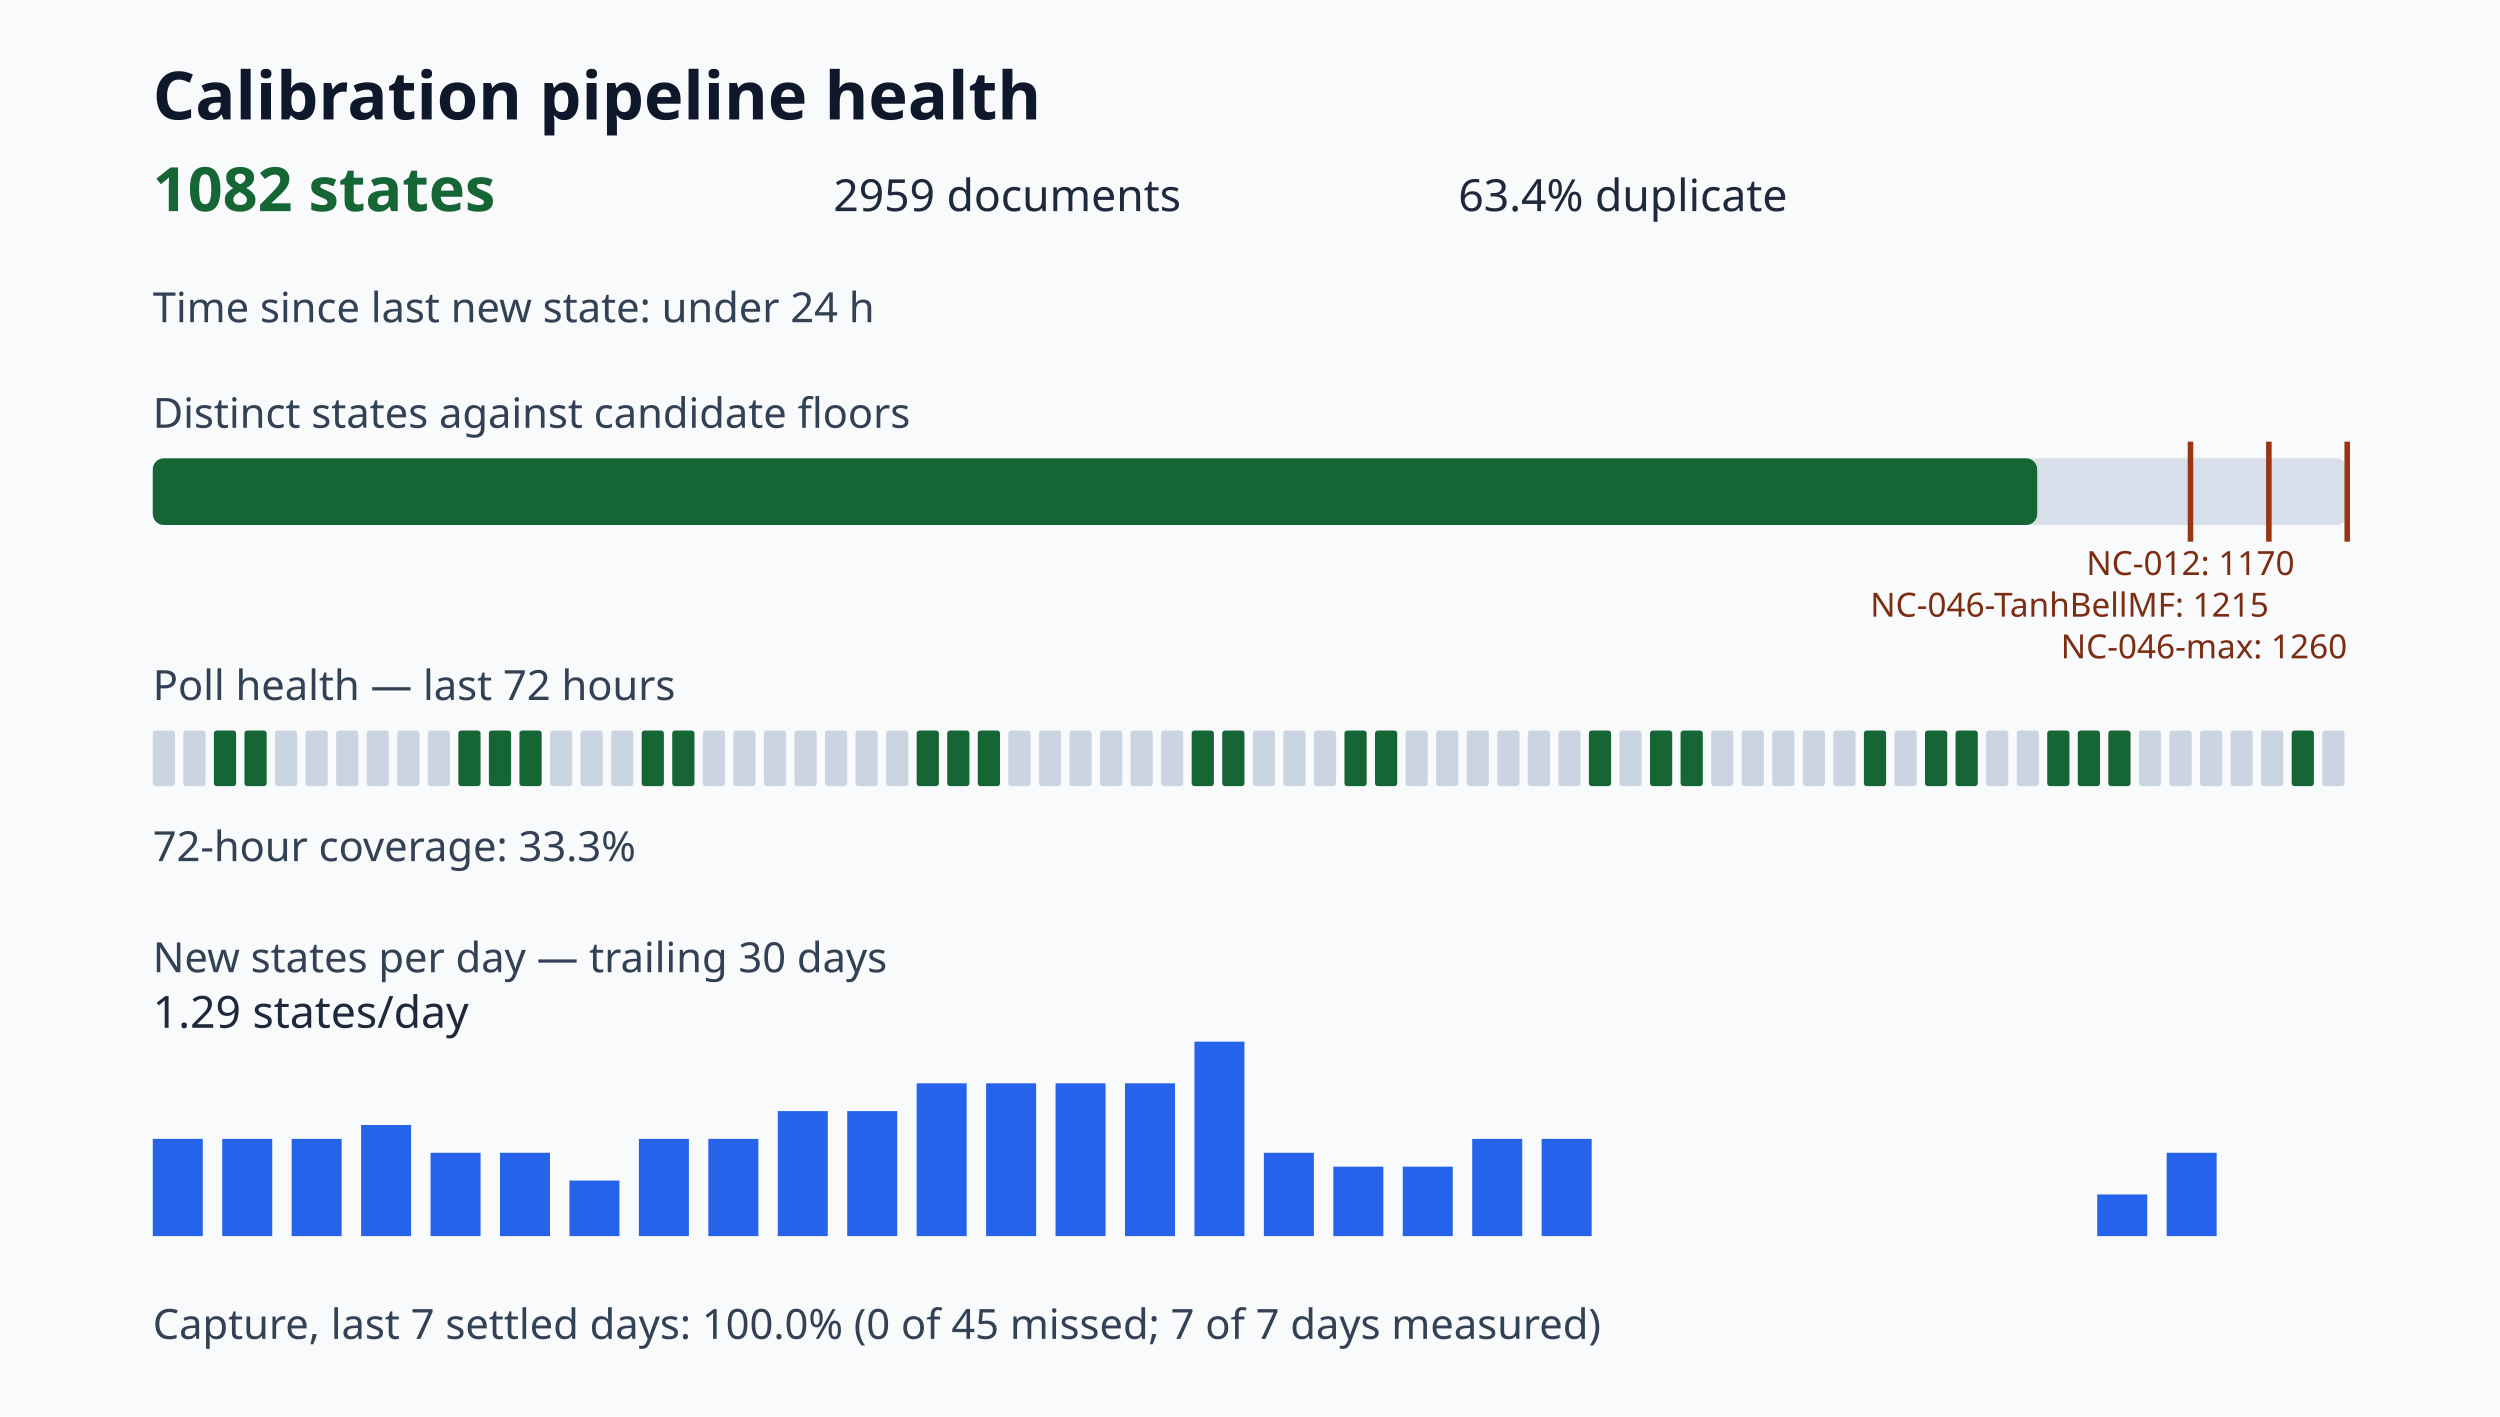
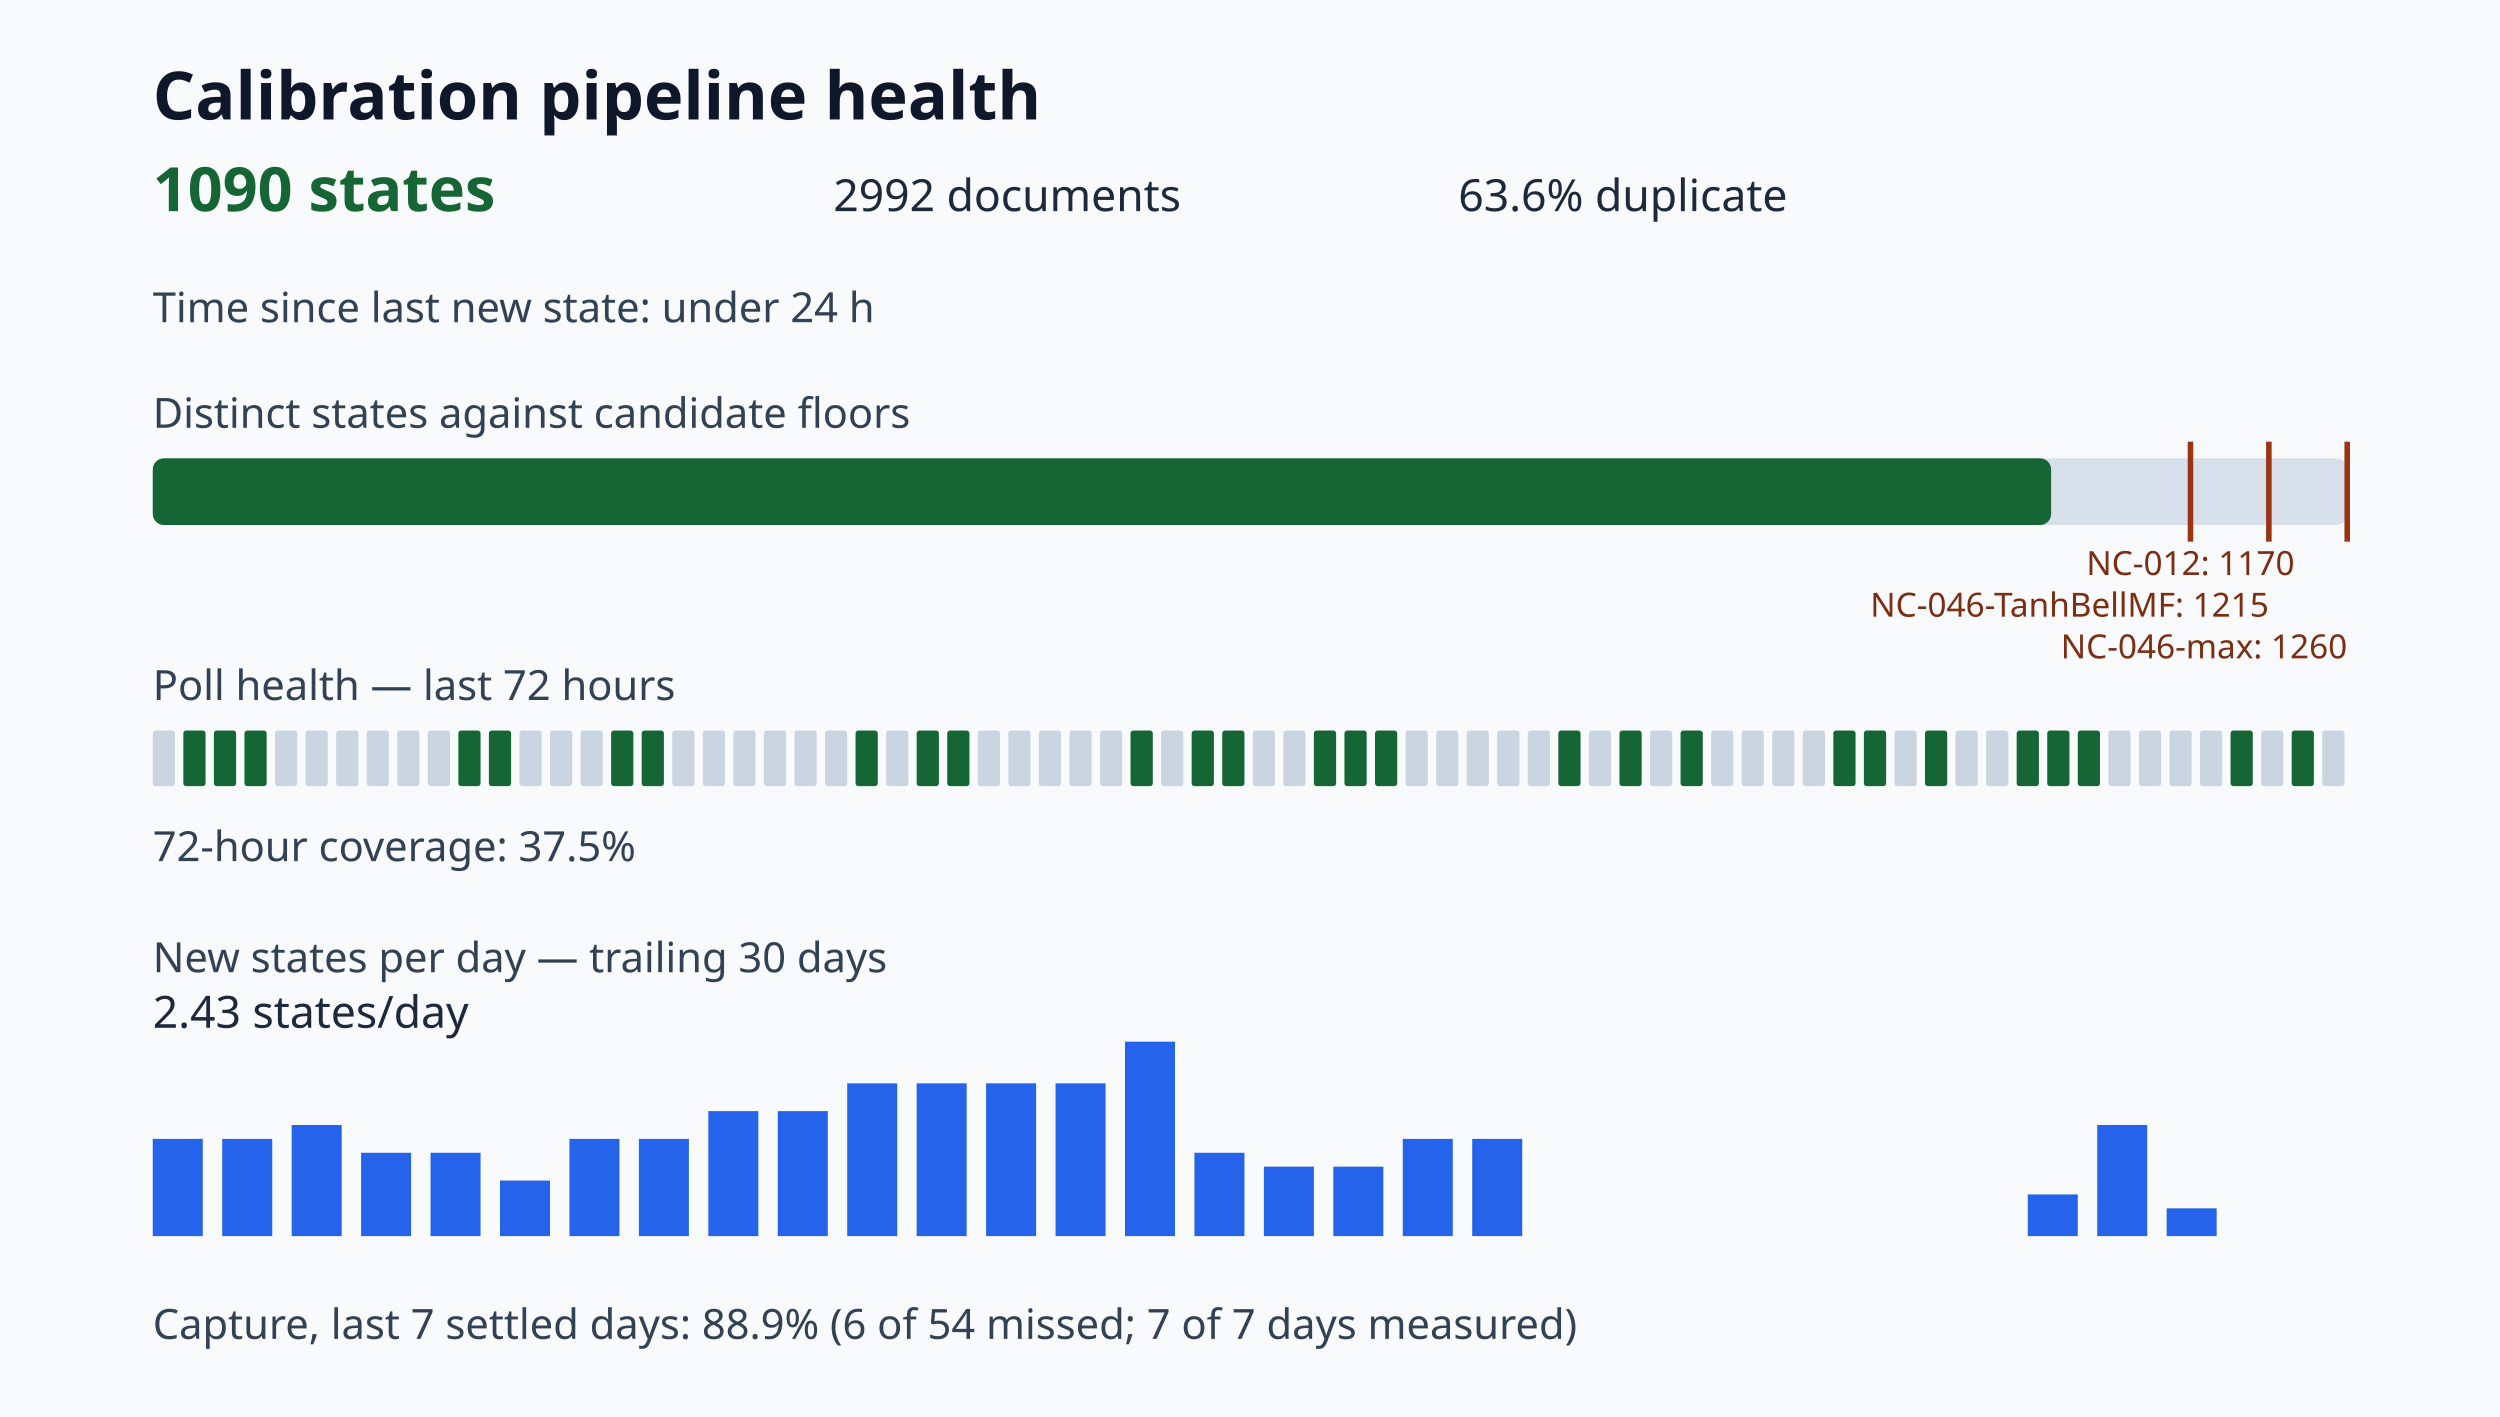
<svg xmlns="http://www.w3.org/2000/svg" viewBox="0 0 900 510" role="img" aria-label="Calibration pipeline health dashboard">
  <style>.title{font:700 24px sans-serif;fill:#0f172a}.value{font:700 22px sans-serif;fill:#166534}.metric{font:16px sans-serif;fill:#1e293b}.label{font:15px sans-serif;fill:#334155}.tiny{font:12px sans-serif;fill:#7c2d12}</style>
  <rect width="100%" height="100%" fill="#f8fafc" />
  <text x="55" y="43" class="title">Calibration pipeline health</text>
-   <text x="55" y="76" class="value">1082 states</text>
-   <text x="300" y="76" class="metric">2959 documents</text>
-   <text x="525" y="76" class="metric">63.4% duplicate</text>
+   <text x="55" y="76" class="value">1090 states</text>
+   <text x="300" y="76" class="metric">2992 documents</text>
+   <text x="525" y="76" class="metric">63.6% duplicate</text>
  <text x="55" y="116" class="label">Time since last new state: under 24 h</text>
  <text x="55" y="154" class="label">Distinct states against candidate floors</text>
  <rect x="55" y="165" width="790" height="24" rx="4" fill="#d7e0ea" />
-   <rect x="55" y="165" width="678.40" height="24" rx="4" fill="#166534" />
+   <rect x="55" y="165" width="683.41" height="24" rx="4" fill="#166534" />
  <path d="M788.57 159v36" stroke="#9a3412" stroke-width="2" />
  <text x="788.57" y="207" class="tiny" text-anchor="middle">NC-012: 1170</text>
  <path d="M816.79 159v36" stroke="#9a3412" stroke-width="2" />
  <text x="816.79" y="222" class="tiny" text-anchor="end">NC-046-TanhBellMF: 1215</text>
  <path d="M845.00 159v36" stroke="#9a3412" stroke-width="2" />
  <text x="845.00" y="237" class="tiny" text-anchor="end">NC-046-max: 1260</text>
  <text x="55" y="252" class="label">Poll health — last 72 hours</text>
  <rect x="55" y="263" width="8" height="20" rx="1" fill="#cbd5e1" />
-   <rect x="66" y="263" width="8" height="20" rx="1" fill="#cbd5e1" />
+   <rect x="66" y="263" width="8" height="20" rx="1" fill="#166534" />
  <rect x="77" y="263" width="8" height="20" rx="1" fill="#166534" />
  <rect x="88" y="263" width="8" height="20" rx="1" fill="#166534" />
  <rect x="99" y="263" width="8" height="20" rx="1" fill="#cbd5e1" />
  <rect x="110" y="263" width="8" height="20" rx="1" fill="#cbd5e1" />
  <rect x="121" y="263" width="8" height="20" rx="1" fill="#cbd5e1" />
  <rect x="132" y="263" width="8" height="20" rx="1" fill="#cbd5e1" />
  <rect x="143" y="263" width="8" height="20" rx="1" fill="#cbd5e1" />
  <rect x="154" y="263" width="8" height="20" rx="1" fill="#cbd5e1" />
  <rect x="165" y="263" width="8" height="20" rx="1" fill="#166534" />
  <rect x="176" y="263" width="8" height="20" rx="1" fill="#166534" />
-   <rect x="187" y="263" width="8" height="20" rx="1" fill="#166534" />
+   <rect x="187" y="263" width="8" height="20" rx="1" fill="#cbd5e1" />
  <rect x="198" y="263" width="8" height="20" rx="1" fill="#cbd5e1" />
  <rect x="209" y="263" width="8" height="20" rx="1" fill="#cbd5e1" />
-   <rect x="220" y="263" width="8" height="20" rx="1" fill="#cbd5e1" />
+   <rect x="220" y="263" width="8" height="20" rx="1" fill="#166534" />
  <rect x="231" y="263" width="8" height="20" rx="1" fill="#166534" />
-   <rect x="242" y="263" width="8" height="20" rx="1" fill="#166534" />
+   <rect x="242" y="263" width="8" height="20" rx="1" fill="#cbd5e1" />
  <rect x="253" y="263" width="8" height="20" rx="1" fill="#cbd5e1" />
  <rect x="264" y="263" width="8" height="20" rx="1" fill="#cbd5e1" />
  <rect x="275" y="263" width="8" height="20" rx="1" fill="#cbd5e1" />
  <rect x="286" y="263" width="8" height="20" rx="1" fill="#cbd5e1" />
  <rect x="297" y="263" width="8" height="20" rx="1" fill="#cbd5e1" />
-   <rect x="308" y="263" width="8" height="20" rx="1" fill="#cbd5e1" />
+   <rect x="308" y="263" width="8" height="20" rx="1" fill="#166534" />
  <rect x="319" y="263" width="8" height="20" rx="1" fill="#cbd5e1" />
  <rect x="330" y="263" width="8" height="20" rx="1" fill="#166534" />
  <rect x="341" y="263" width="8" height="20" rx="1" fill="#166534" />
-   <rect x="352" y="263" width="8" height="20" rx="1" fill="#166534" />
+   <rect x="352" y="263" width="8" height="20" rx="1" fill="#cbd5e1" />
  <rect x="363" y="263" width="8" height="20" rx="1" fill="#cbd5e1" />
  <rect x="374" y="263" width="8" height="20" rx="1" fill="#cbd5e1" />
  <rect x="385" y="263" width="8" height="20" rx="1" fill="#cbd5e1" />
  <rect x="396" y="263" width="8" height="20" rx="1" fill="#cbd5e1" />
-   <rect x="407" y="263" width="8" height="20" rx="1" fill="#cbd5e1" />
+   <rect x="407" y="263" width="8" height="20" rx="1" fill="#166534" />
  <rect x="418" y="263" width="8" height="20" rx="1" fill="#cbd5e1" />
  <rect x="429" y="263" width="8" height="20" rx="1" fill="#166534" />
  <rect x="440" y="263" width="8" height="20" rx="1" fill="#166534" />
  <rect x="451" y="263" width="8" height="20" rx="1" fill="#cbd5e1" />
  <rect x="462" y="263" width="8" height="20" rx="1" fill="#cbd5e1" />
-   <rect x="473" y="263" width="8" height="20" rx="1" fill="#cbd5e1" />
+   <rect x="473" y="263" width="8" height="20" rx="1" fill="#166534" />
  <rect x="484" y="263" width="8" height="20" rx="1" fill="#166534" />
  <rect x="495" y="263" width="8" height="20" rx="1" fill="#166534" />
  <rect x="506" y="263" width="8" height="20" rx="1" fill="#cbd5e1" />
  <rect x="517" y="263" width="8" height="20" rx="1" fill="#cbd5e1" />
  <rect x="528" y="263" width="8" height="20" rx="1" fill="#cbd5e1" />
  <rect x="539" y="263" width="8" height="20" rx="1" fill="#cbd5e1" />
  <rect x="550" y="263" width="8" height="20" rx="1" fill="#cbd5e1" />
-   <rect x="561" y="263" width="8" height="20" rx="1" fill="#cbd5e1" />
-   <rect x="572" y="263" width="8" height="20" rx="1" fill="#166534" />
-   <rect x="583" y="263" width="8" height="20" rx="1" fill="#cbd5e1" />
-   <rect x="594" y="263" width="8" height="20" rx="1" fill="#166534" />
+   <rect x="561" y="263" width="8" height="20" rx="1" fill="#166534" />
+   <rect x="572" y="263" width="8" height="20" rx="1" fill="#cbd5e1" />
+   <rect x="583" y="263" width="8" height="20" rx="1" fill="#166534" />
+   <rect x="594" y="263" width="8" height="20" rx="1" fill="#cbd5e1" />
  <rect x="605" y="263" width="8" height="20" rx="1" fill="#166534" />
  <rect x="616" y="263" width="8" height="20" rx="1" fill="#cbd5e1" />
  <rect x="627" y="263" width="8" height="20" rx="1" fill="#cbd5e1" />
  <rect x="638" y="263" width="8" height="20" rx="1" fill="#cbd5e1" />
  <rect x="649" y="263" width="8" height="20" rx="1" fill="#cbd5e1" />
-   <rect x="660" y="263" width="8" height="20" rx="1" fill="#cbd5e1" />
+   <rect x="660" y="263" width="8" height="20" rx="1" fill="#166534" />
  <rect x="671" y="263" width="8" height="20" rx="1" fill="#166534" />
  <rect x="682" y="263" width="8" height="20" rx="1" fill="#cbd5e1" />
  <rect x="693" y="263" width="8" height="20" rx="1" fill="#166534" />
-   <rect x="704" y="263" width="8" height="20" rx="1" fill="#166534" />
+   <rect x="704" y="263" width="8" height="20" rx="1" fill="#cbd5e1" />
  <rect x="715" y="263" width="8" height="20" rx="1" fill="#cbd5e1" />
-   <rect x="726" y="263" width="8" height="20" rx="1" fill="#cbd5e1" />
+   <rect x="726" y="263" width="8" height="20" rx="1" fill="#166534" />
  <rect x="737" y="263" width="8" height="20" rx="1" fill="#166534" />
  <rect x="748" y="263" width="8" height="20" rx="1" fill="#166534" />
-   <rect x="759" y="263" width="8" height="20" rx="1" fill="#166534" />
+   <rect x="759" y="263" width="8" height="20" rx="1" fill="#cbd5e1" />
  <rect x="770" y="263" width="8" height="20" rx="1" fill="#cbd5e1" />
  <rect x="781" y="263" width="8" height="20" rx="1" fill="#cbd5e1" />
  <rect x="792" y="263" width="8" height="20" rx="1" fill="#cbd5e1" />
-   <rect x="803" y="263" width="8" height="20" rx="1" fill="#cbd5e1" />
+   <rect x="803" y="263" width="8" height="20" rx="1" fill="#166534" />
  <rect x="814" y="263" width="8" height="20" rx="1" fill="#cbd5e1" />
  <rect x="825" y="263" width="8" height="20" rx="1" fill="#166534" />
  <rect x="836" y="263" width="8" height="20" rx="1" fill="#cbd5e1" />
-   <text x="55" y="310" class="label">72-hour coverage: 33.3%</text>
+   <text x="55" y="310" class="label">72-hour coverage: 37.5%</text>
  <text x="55" y="350" class="label">New states per day — trailing 30 days</text>
  <rect x="55" y="410.00" width="18" height="35.00" fill="#2563eb" />
  <rect x="80" y="410.00" width="18" height="35.00" fill="#2563eb" />
-   <rect x="105" y="410.00" width="18" height="35.00" fill="#2563eb" />
-   <rect x="130" y="405.00" width="18" height="40.00" fill="#2563eb" />
+   <rect x="105" y="405.00" width="18" height="40.00" fill="#2563eb" />
+   <rect x="130" y="415.00" width="18" height="30.00" fill="#2563eb" />
  <rect x="155" y="415.00" width="18" height="30.00" fill="#2563eb" />
-   <rect x="180" y="415.00" width="18" height="30.00" fill="#2563eb" />
-   <rect x="205" y="425.00" width="18" height="20.00" fill="#2563eb" />
+   <rect x="180" y="425.00" width="18" height="20.00" fill="#2563eb" />
+   <rect x="205" y="410.00" width="18" height="35.00" fill="#2563eb" />
  <rect x="230" y="410.00" width="18" height="35.00" fill="#2563eb" />
-   <rect x="255" y="410.00" width="18" height="35.00" fill="#2563eb" />
+   <rect x="255" y="400.00" width="18" height="45.00" fill="#2563eb" />
  <rect x="280" y="400.00" width="18" height="45.00" fill="#2563eb" />
-   <rect x="305" y="400.00" width="18" height="45.00" fill="#2563eb" />
+   <rect x="305" y="390.00" width="18" height="55.00" fill="#2563eb" />
  <rect x="330" y="390.00" width="18" height="55.00" fill="#2563eb" />
  <rect x="355" y="390.00" width="18" height="55.00" fill="#2563eb" />
  <rect x="380" y="390.00" width="18" height="55.00" fill="#2563eb" />
-   <rect x="405" y="390.00" width="18" height="55.00" fill="#2563eb" />
-   <rect x="430" y="375.00" width="18" height="70.00" fill="#2563eb" />
-   <rect x="455" y="415.00" width="18" height="30.00" fill="#2563eb" />
+   <rect x="405" y="375.00" width="18" height="70.00" fill="#2563eb" />
+   <rect x="430" y="415.00" width="18" height="30.00" fill="#2563eb" />
+   <rect x="455" y="420.00" width="18" height="25.00" fill="#2563eb" />
  <rect x="480" y="420.00" width="18" height="25.00" fill="#2563eb" />
-   <rect x="505" y="420.00" width="18" height="25.00" fill="#2563eb" />
+   <rect x="505" y="410.00" width="18" height="35.00" fill="#2563eb" />
  <rect x="530" y="410.00" width="18" height="35.00" fill="#2563eb" />
-   <rect x="555" y="410.00" width="18" height="35.00" fill="#2563eb" />
+   <rect x="555" y="445.00" width="18" height="0.00" fill="#2563eb" />
  <rect x="580" y="445.00" width="18" height="0.00" fill="#2563eb" />
  <rect x="605" y="445.00" width="18" height="0.00" fill="#2563eb" />
  <rect x="630" y="445.00" width="18" height="0.00" fill="#2563eb" />
  <rect x="655" y="445.00" width="18" height="0.00" fill="#2563eb" />
  <rect x="680" y="445.00" width="18" height="0.00" fill="#2563eb" />
  <rect x="705" y="445.00" width="18" height="0.00" fill="#2563eb" />
-   <rect x="730" y="445.00" width="18" height="0.00" fill="#2563eb" />
-   <rect x="755" y="430.00" width="18" height="15.00" fill="#2563eb" />
-   <rect x="780" y="415.00" width="18" height="30.00" fill="#2563eb" />
-   <text x="55" y="370" class="metric">1.29 states/day</text>
-   <text x="55" y="482" class="label">Capture, last 7 settled days: 100.0% (0 of 45 missed; 7 of 7 days measured)</text>
+   <rect x="730" y="430.00" width="18" height="15.00" fill="#2563eb" />
+   <rect x="755" y="405.00" width="18" height="40.00" fill="#2563eb" />
+   <rect x="780" y="435.00" width="18" height="10.00" fill="#2563eb" />
+   <text x="55" y="370" class="metric">2.43 states/day</text>
+   <text x="55" y="482" class="label">Capture, last 7 settled days: 88.9% (6 of 54 missed; 7 of 7 days measured)</text>
</svg>
